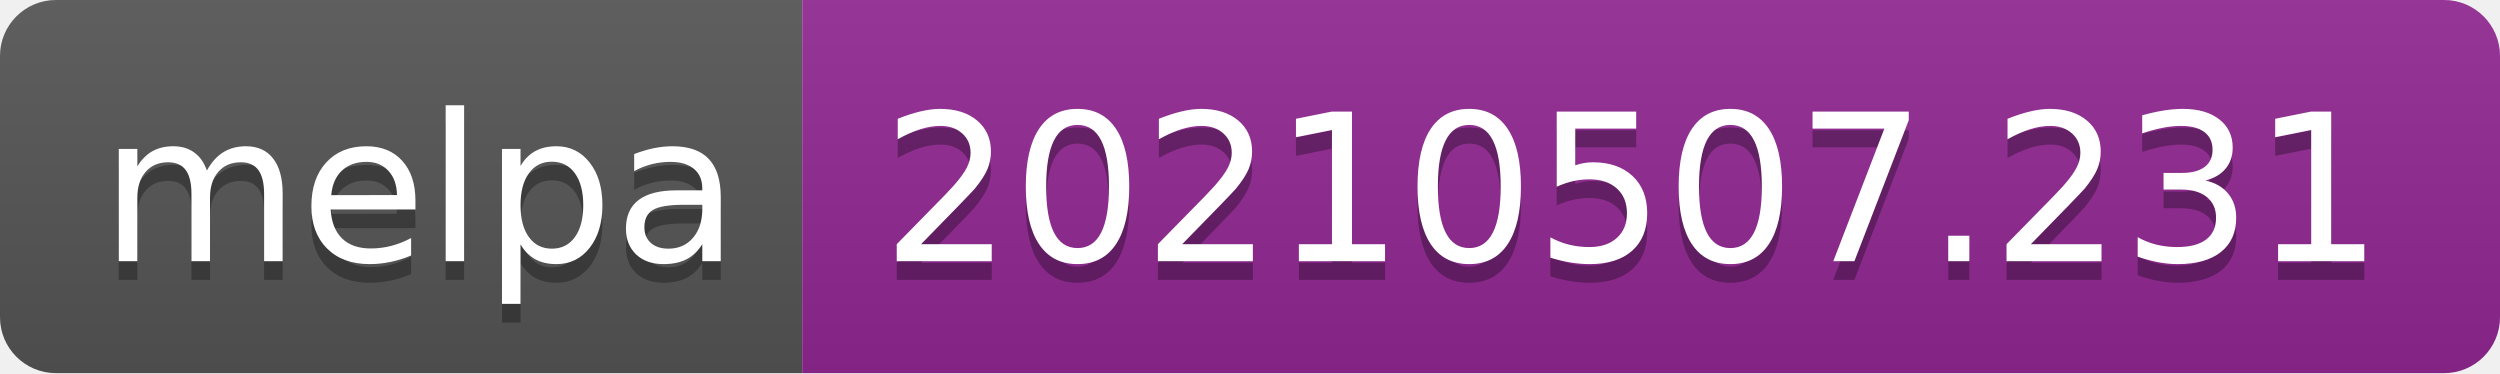
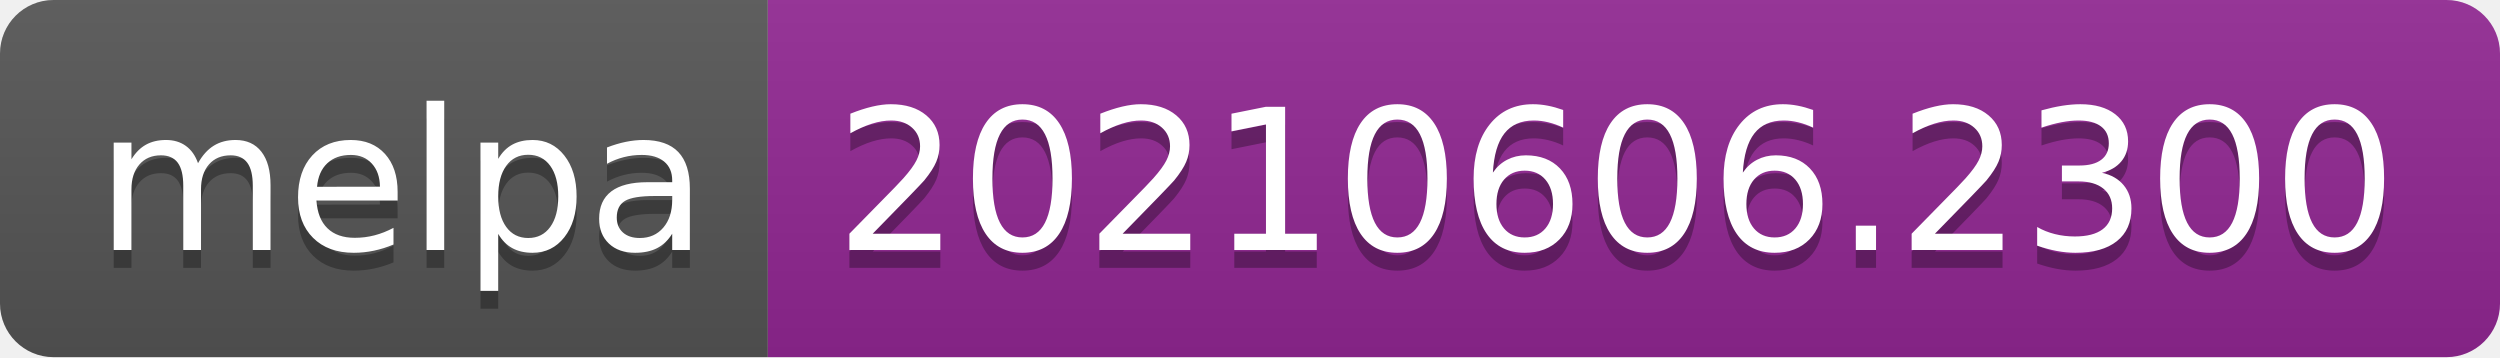
- <svg xmlns="http://www.w3.org/2000/svg" width="134" height="20" role="img" aria-label="melpa: 20210507.231">
+ <svg xmlns="http://www.w3.org/2000/svg" width="140" height="20" role="img" aria-label="melpa: 20210606.2300">
  <linearGradient id="s" x2="0" y2="100%">
    <stop offset="0" stop-color="#bbb" stop-opacity=".1" />
    <stop offset="1" stop-opacity=".1" />
  </linearGradient>
  <clipPath id="r">
-     <rect width="134" height="20" rx="3" fill="#fff" />
+     <rect width="140" height="20" rx="3" fill="#fff" />
  </clipPath>
  <g clip-path="url(#r)">
    <rect width="43" height="20" fill="#555" />
-     <rect x="43" width="91" height="20" fill="#922793" />
-     <rect width="134" height="20" fill="url(#s)" />
+     <rect x="43" width="97" height="20" fill="#922793" />
+     <rect width="140" height="20" fill="url(#s)" />
  </g>
  <g fill="#fff" text-anchor="middle" font-family="Verdana,Geneva,DejaVu Sans,sans-serif" text-rendering="geometricPrecision" font-size="110">
    <text aria-hidden="true" x="225" y="150" fill="#010101" fill-opacity=".3" transform="scale(.1)" textLength="330">melpa</text>
    <text x="225" y="140" transform="scale(.1)" fill="#fff" textLength="330">melpa</text>
-     <text aria-hidden="true" x="875" y="150" fill="#010101" fill-opacity=".3" transform="scale(.1)" textLength="810">20210507.231</text>
-     <text x="875" y="140" transform="scale(.1)" fill="#fff" textLength="810">20210507.231</text>
+     <text aria-hidden="true" x="905" y="150" fill="#010101" fill-opacity=".3" transform="scale(.1)" textLength="870">20210606.2300</text>
+     <text x="905" y="140" transform="scale(.1)" fill="#fff" textLength="870">20210606.2300</text>
  </g>
</svg>
